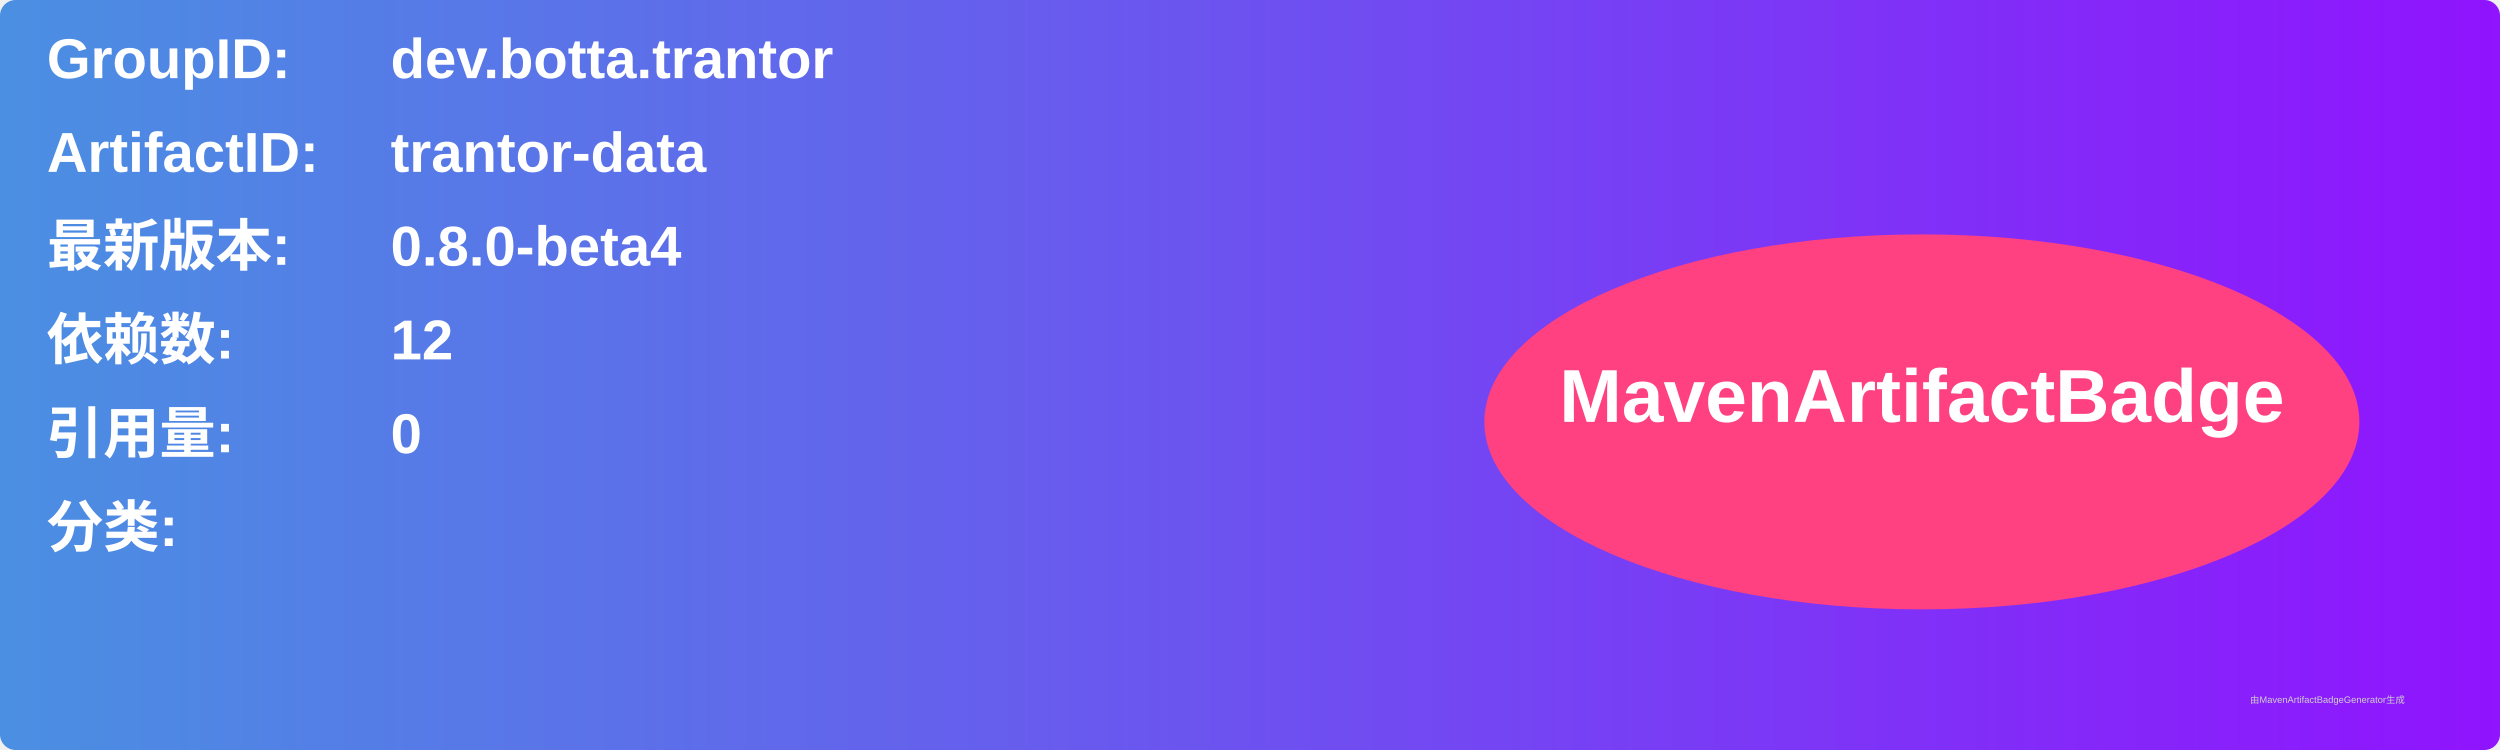
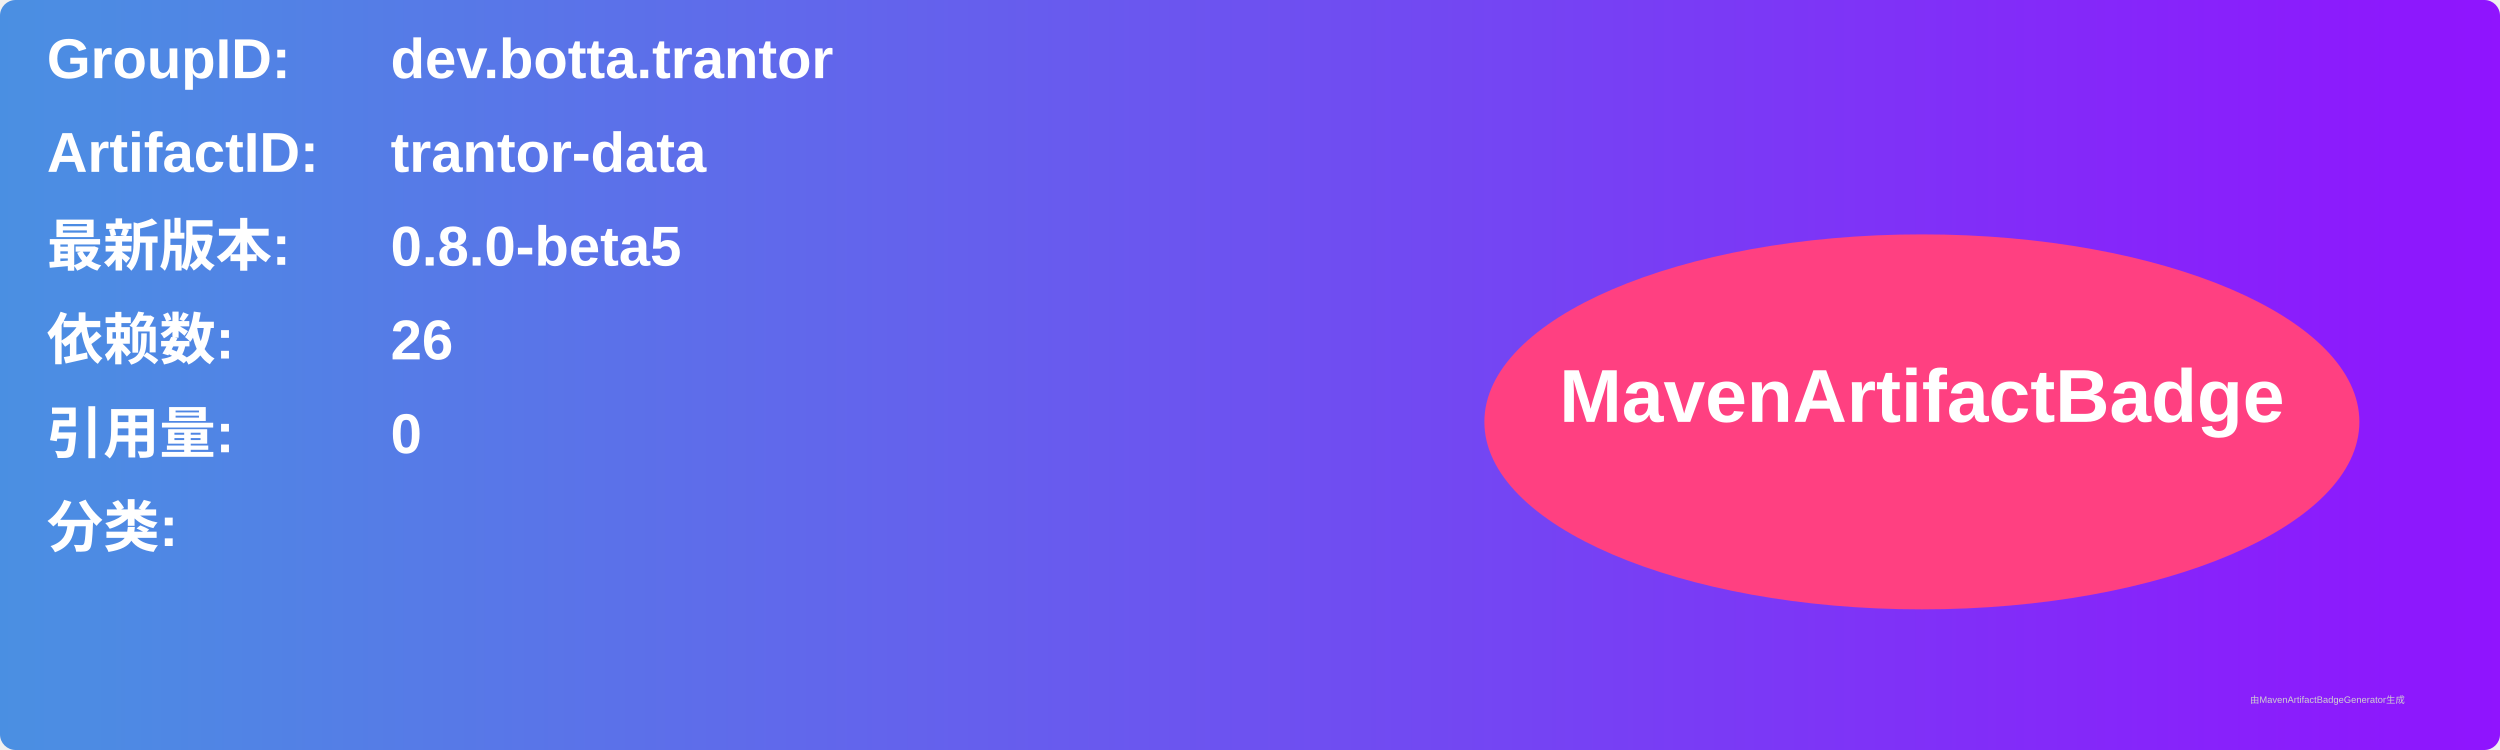
<svg xmlns="http://www.w3.org/2000/svg" width="800" height="240" viewBox="0 0 800 240">
  <linearGradient id="grad" x1="0%" y1="0%" x2="100%" y2="0%">
    <stop offset="0%" stop-color="#4a90e2" />
    <stop offset="100%" stop-color="#9013fe" />
  </linearGradient>
  <rect width="100%" height="100%" rx="5" ry="5" fill="url(#grad)" />
  <g transform="translate(15, 15)">
    <text x="0" y="10" font-family="Arial" font-size="18" fill="white" font-weight="bold" width="260">GroupID:</text>
    <text x="110" y="10" font-family="Arial" font-size="18" fill="white" font-weight="bold" width="460">dev.botta.trantor</text>
    <text x="0" y="40" font-family="Arial" font-size="18" fill="white" font-weight="bold" width="260">ArtifactID:</text>
    <text x="110" y="40" font-family="Arial" font-size="18" fill="white" font-weight="bold" width="460">trantor-data</text>
    <text x="0" y="70" font-family="Arial" font-size="18" fill="white" font-weight="bold">最新版本:</text>
    <text x="110" y="70" font-family="Arial" font-size="18" fill="white" font-weight="bold">
-       <tspan font-weight="bold">0.8.0-beta4</tspan>
+       <tspan font-weight="bold">0.8.0-beta5</tspan>
    </text>
    <text x="0" y="100" font-family="Arial" font-size="18" fill="white" font-weight="bold">依赖数: </text>
    <text x="110" y="100" font-family="Arial" font-size="18" fill="white">
-       <tspan font-weight="bold">12</tspan>
+       <tspan font-weight="bold">26</tspan>
    </text>
    <text x="0" y="130" font-family="Arial" font-size="18" fill="white" font-weight="bold">引用量: </text>
    <text x="110" y="130" font-family="Arial" font-size="18" fill="white">
      <tspan font-weight="bold">0</tspan>
    </text>
    <text x="0" y="160" font-family="Arial" font-size="18" fill="white" font-weight="bold">分类:</text>
    <text x="10" y="190" font-family="Arial" font-size="10" fill="white">
      <tspan font-weight="bold" />
    </text>
    <ellipse cx="600" cy="120" rx="140" ry="60" fill="#ff4081" />
    <text x="600" y="120" text-anchor="middle" font-family="Arial" font-size="24" fill="white" font-weight="bold">MavenArtifactBadge</text>
  </g>
  <text x="720" y="225" font-family="Arial" font-size="3" fill="#d0d0d0">由MavenArtifactBadgeGenerator生成</text>
</svg>
